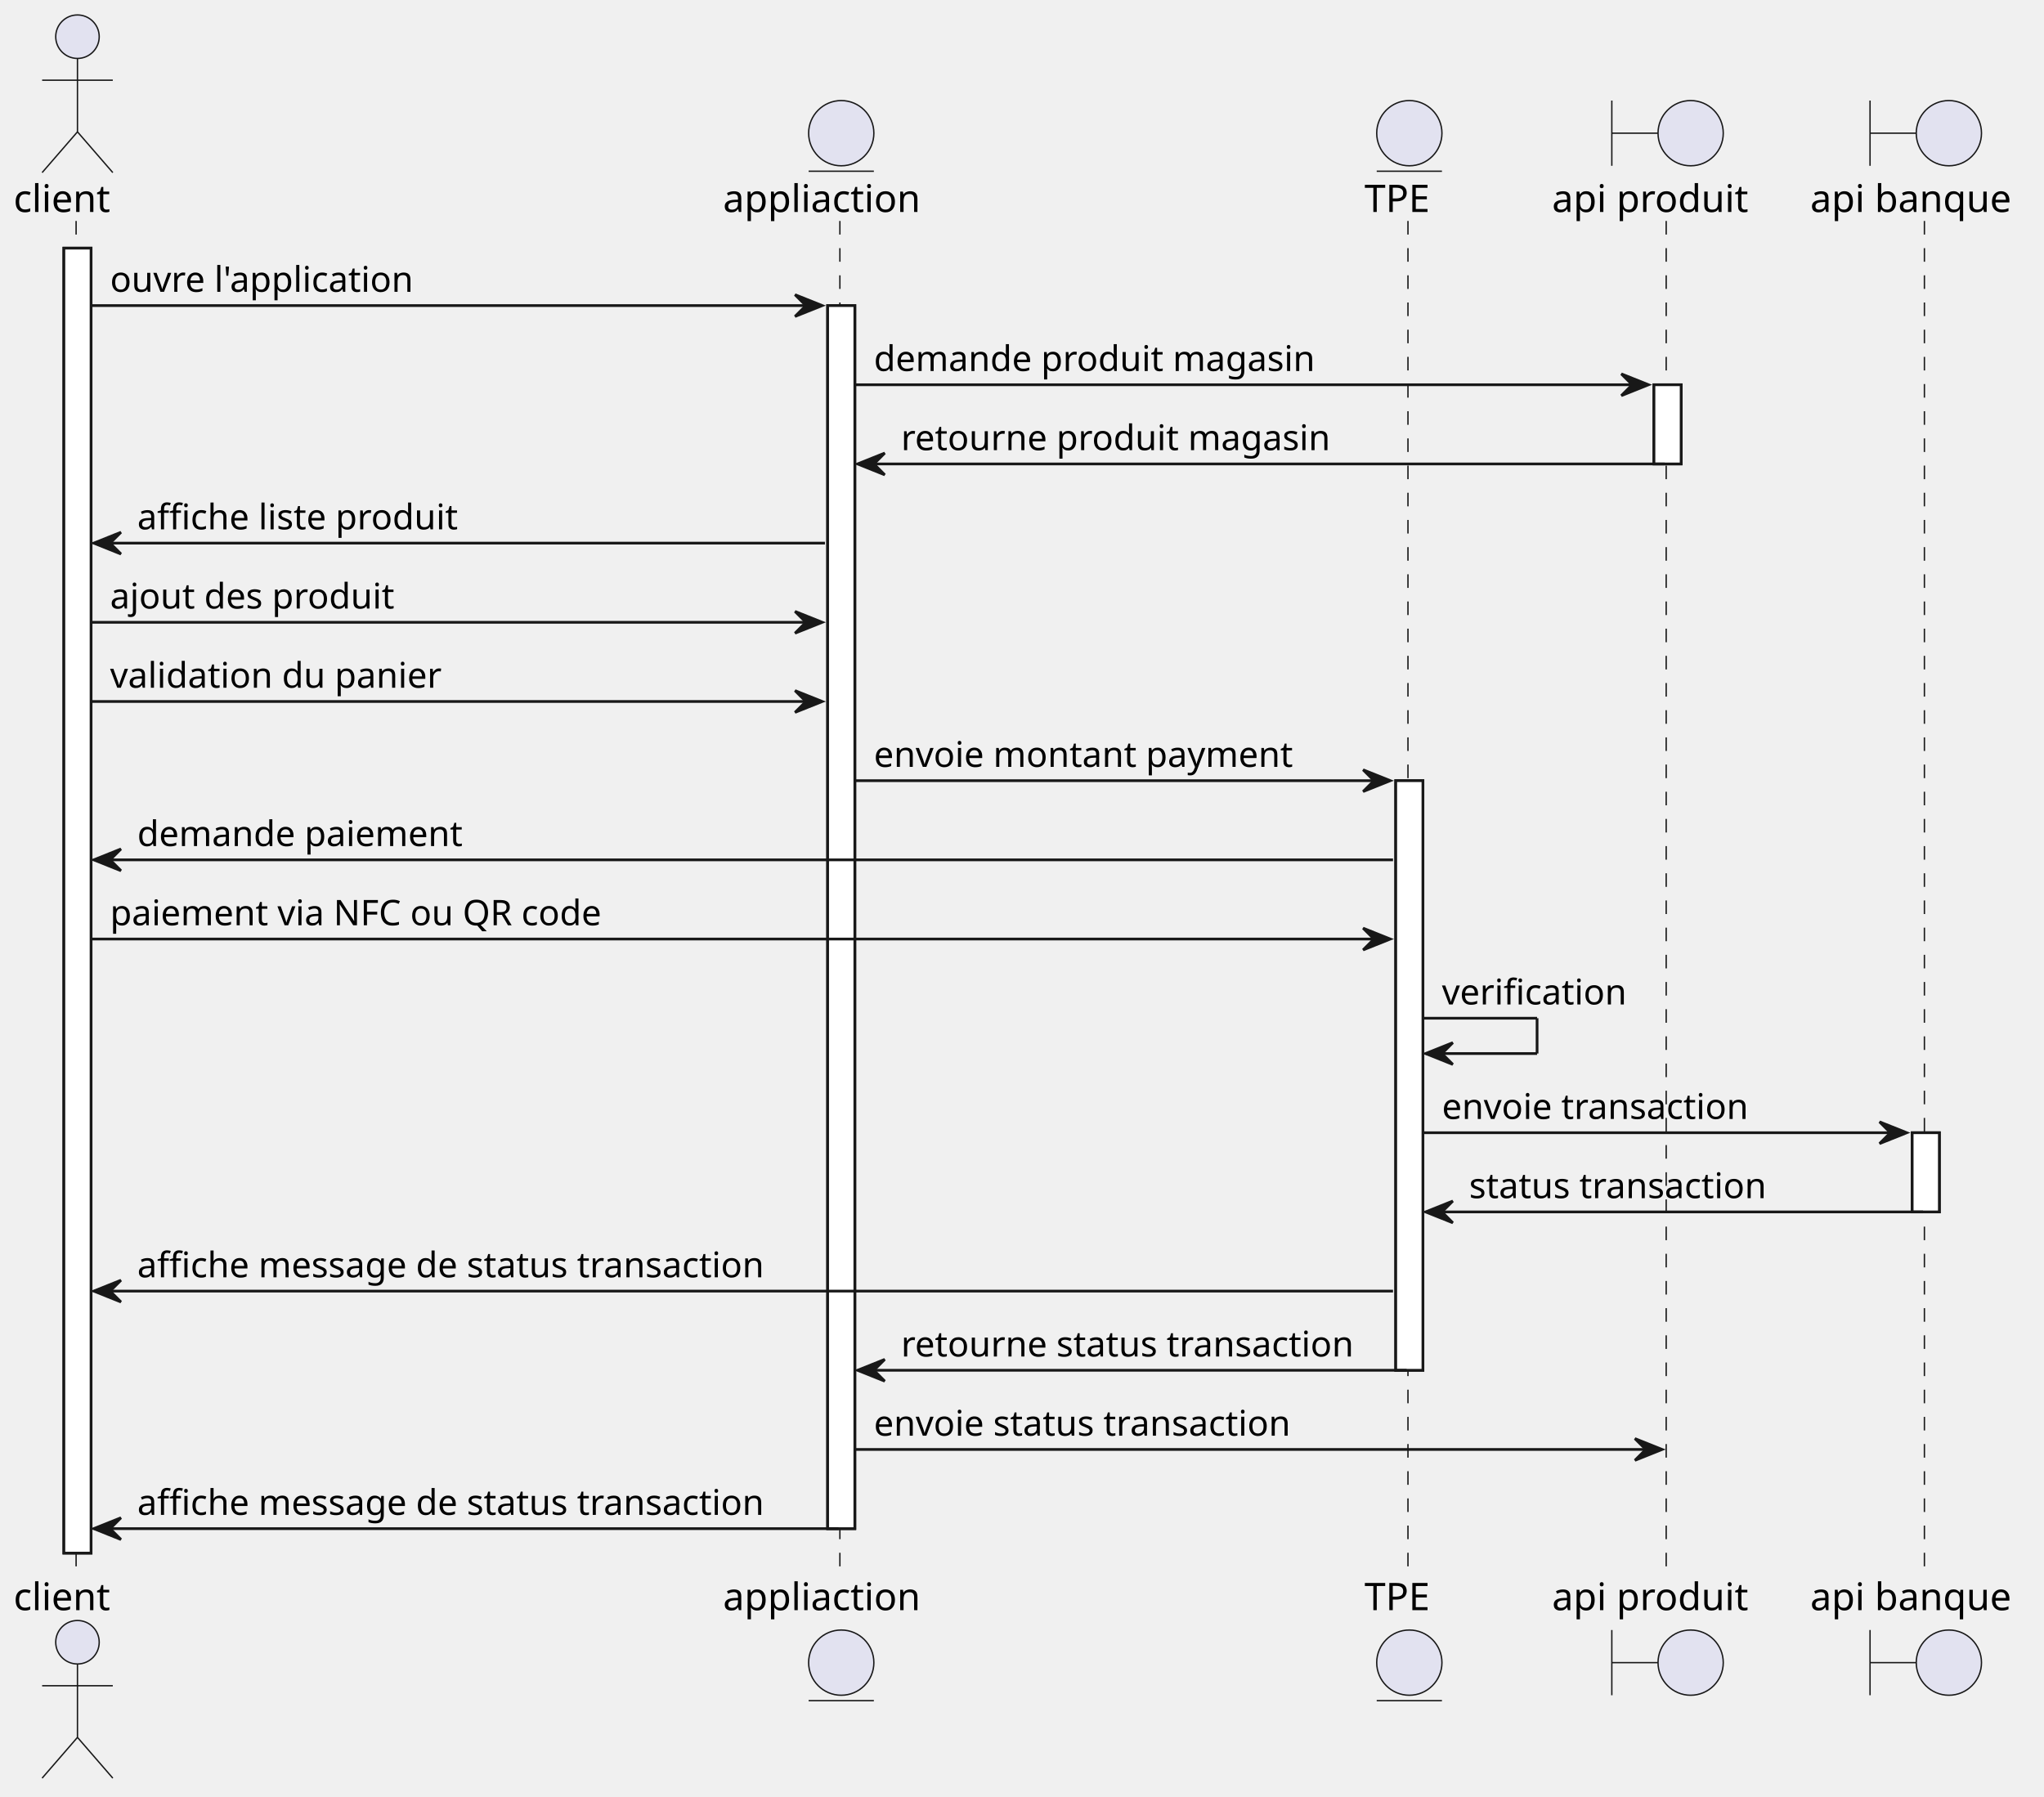
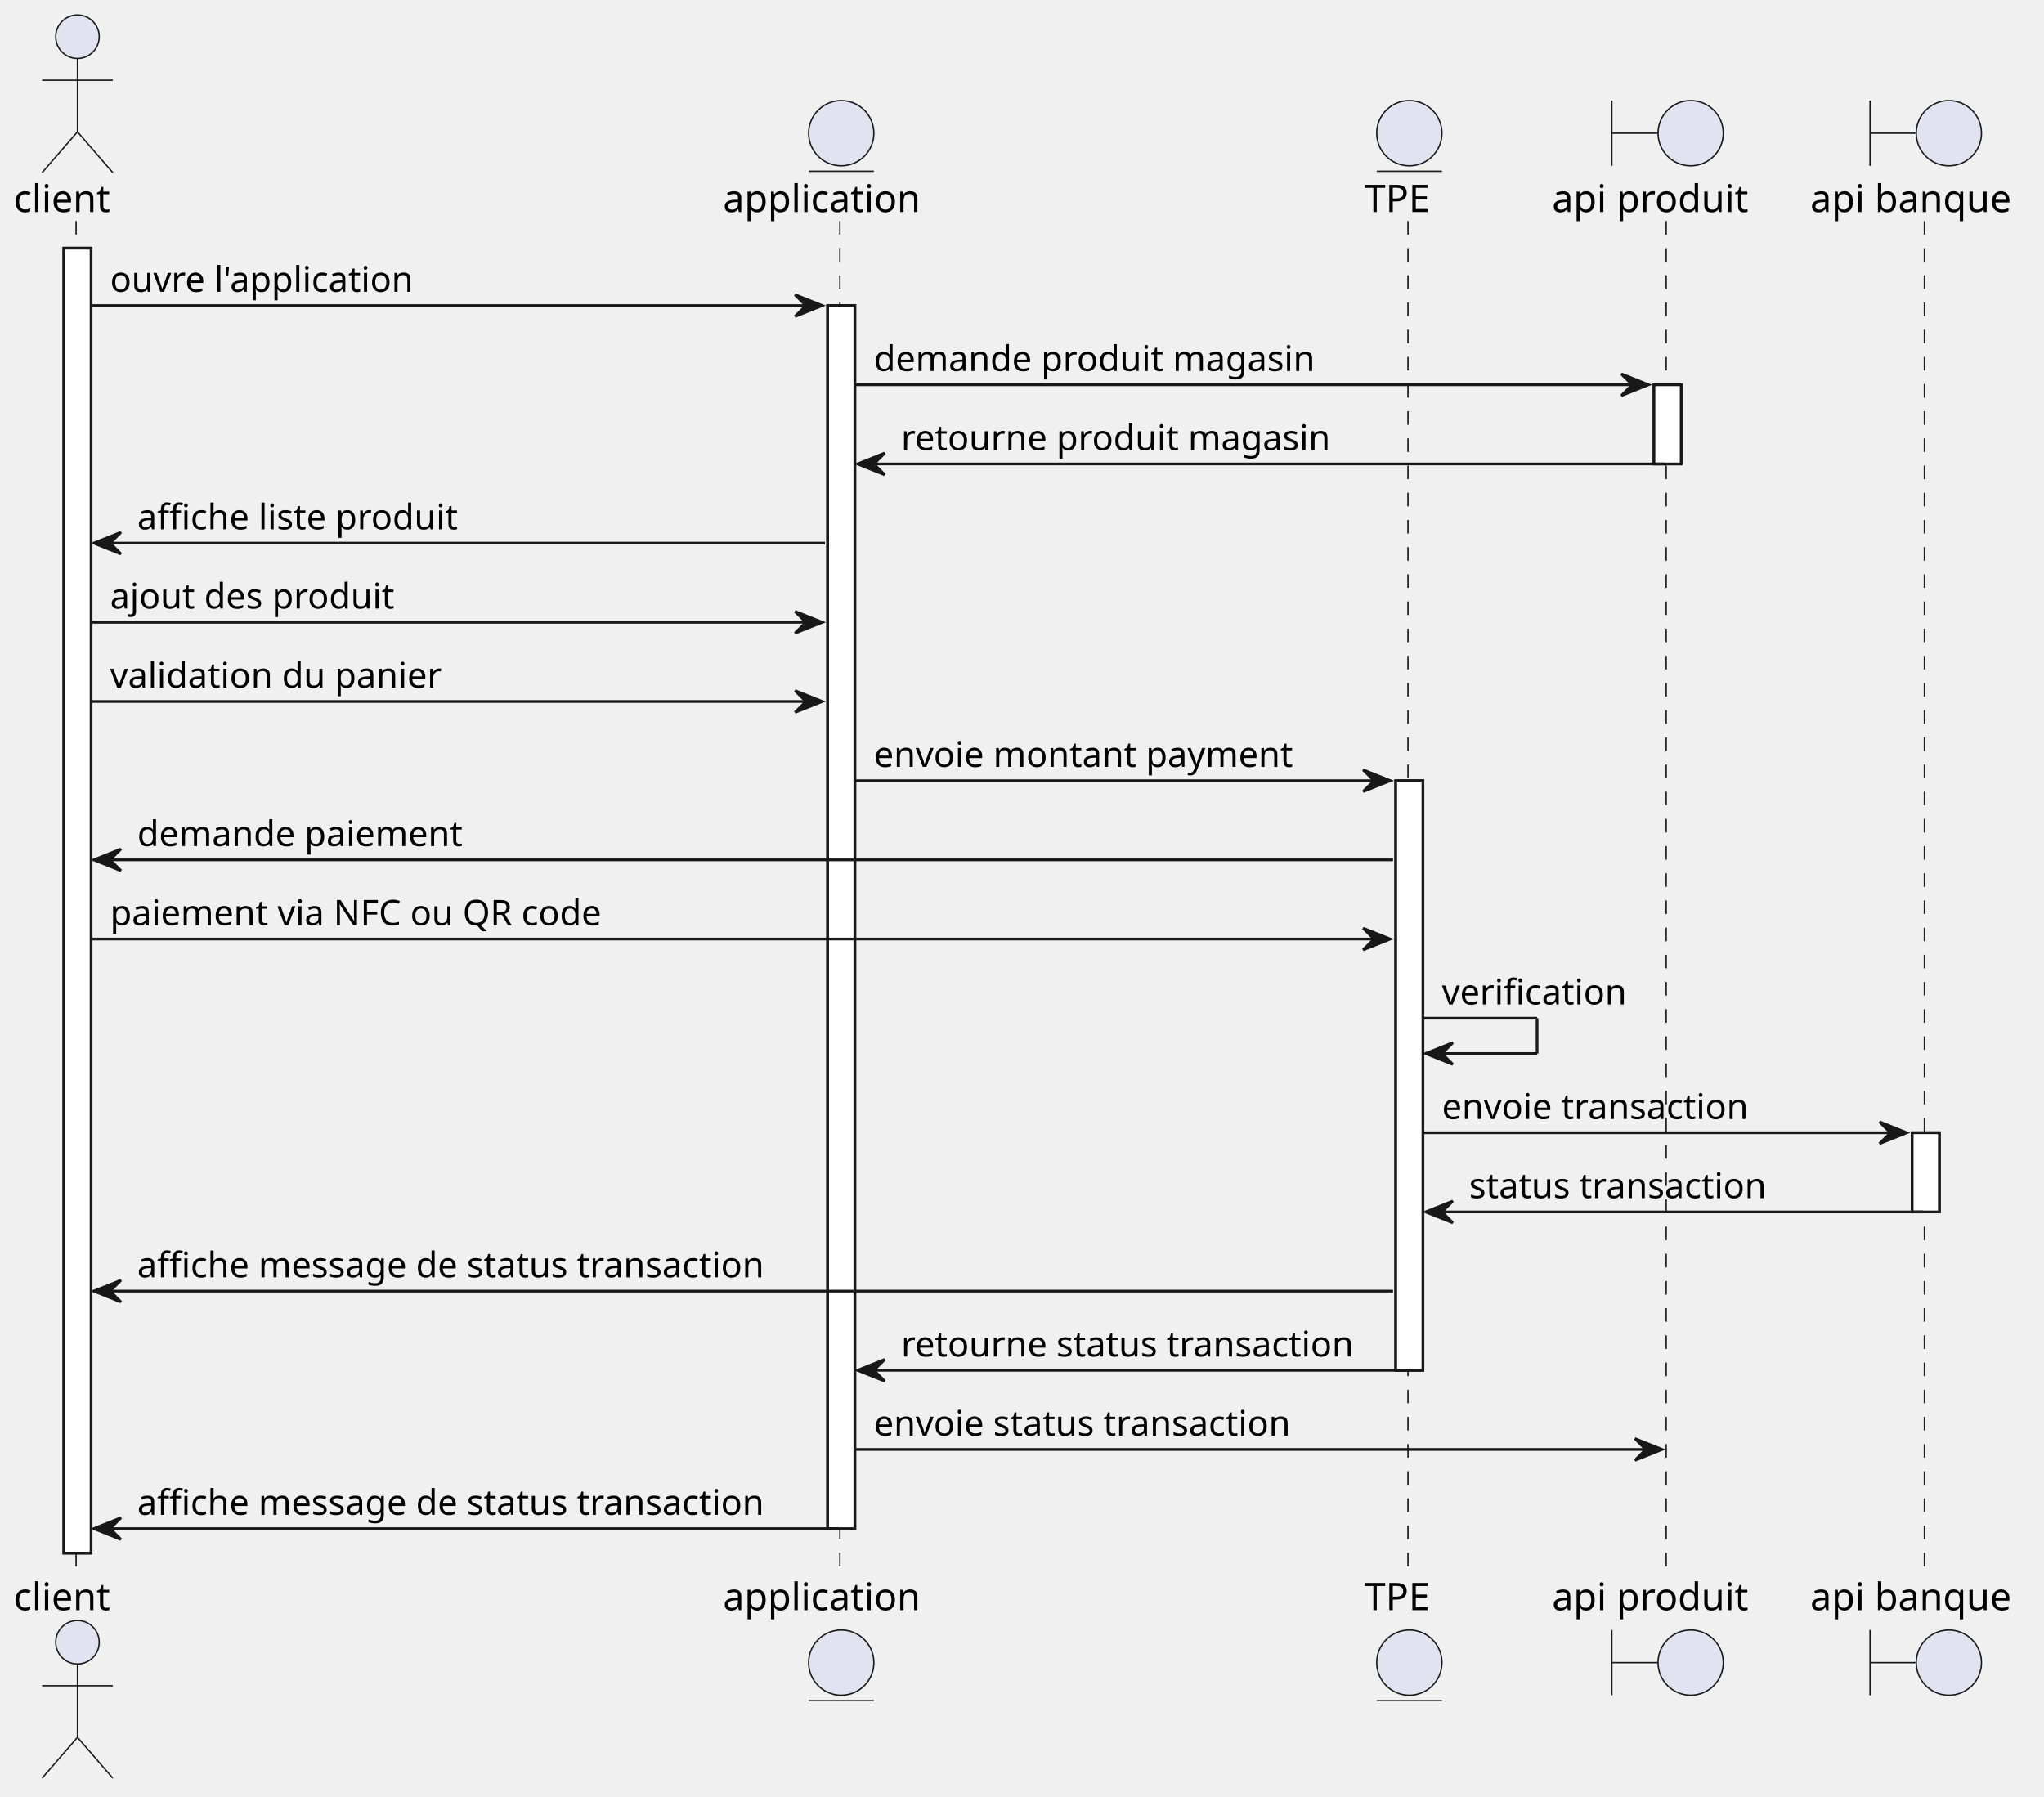
<svg xmlns="http://www.w3.org/2000/svg" contentStyleType="text/css" height="661px" preserveAspectRatio="none" style="width:752px;height:661px;background:#FFFFFF;" version="1.1" viewBox="0 0 752 661" width="752px" zoomAndPan="magnify">
  <defs />
  <g>
    <rect fill="#FFFFFF" height="480.125" style="stroke:#181818;stroke-width:1.0;" width="10" x="23.5" y="91.297" />
    <rect fill="#FFFFFF" height="449.992" style="stroke:#181818;stroke-width:1.0;" width="10" x="304.5" y="112.43" />
    <rect fill="#FFFFFF" height="216.93" style="stroke:#181818;stroke-width:1.0;" width="10" x="513.5" y="287.227" />
    <rect fill="#FFFFFF" height="29.133" style="stroke:#181818;stroke-width:1.0;" width="10" x="608.5" y="141.562" />
    <rect fill="#FFFFFF" height="29.133" style="stroke:#181818;stroke-width:1.0;" width="10" x="703.5" y="416.758" />
    <line style="stroke:#181818;stroke-width:0.5;stroke-dasharray:5.0,5.0;" x1="28" x2="28" y1="81.297" y2="580.422" />
    <line style="stroke:#181818;stroke-width:0.5;stroke-dasharray:5.0,5.0;" x1="309" x2="309" y1="81.297" y2="580.422" />
    <line style="stroke:#181818;stroke-width:0.5;stroke-dasharray:5.0,5.0;" x1="518" x2="518" y1="81.297" y2="580.422" />
    <line style="stroke:#181818;stroke-width:0.5;stroke-dasharray:5.0,5.0;" x1="613" x2="613" y1="81.297" y2="580.422" />
    <line style="stroke:#181818;stroke-width:0.5;stroke-dasharray:5.0,5.0;" x1="708" x2="708" y1="81.297" y2="580.422" />
    <text fill="#000000" font-family="sans-serif" font-size="14" lengthAdjust="spacing" textLength="41" x="5" y="77.995">client</text>
    <ellipse cx="28.5" cy="13.5" fill="#E2E2F0" rx="8" ry="8" style="stroke:#181818;stroke-width:0.5;" />
    <path d="M28.5,21.5 L28.5,48.5 M15.5,29.5 L41.5,29.5 M28.5,48.5 L15.5,63.5 M28.5,48.5 L41.5,63.5 " fill="none" style="stroke:#181818;stroke-width:0.5;" />
    <text fill="#000000" font-family="sans-serif" font-size="14" lengthAdjust="spacing" textLength="41" x="5" y="592.417">client</text>
    <ellipse cx="28.5" cy="604.219" fill="#E2E2F0" rx="8" ry="8" style="stroke:#181818;stroke-width:0.5;" />
    <path d="M28.5,612.219 L28.5,639.219 M15.5,620.219 L41.5,620.219 M28.5,639.219 L15.5,654.219 M28.5,639.219 L41.5,654.219 " fill="none" style="stroke:#181818;stroke-width:0.5;" />
-     <text fill="#000000" font-family="sans-serif" font-size="14" lengthAdjust="spacing" textLength="81" x="266" y="77.995">appliaction</text>
+     <text fill="#000000" font-family="sans-serif" font-size="14" lengthAdjust="spacing" textLength="81" x="266" y="77.995">application</text>
    <ellipse cx="309.5" cy="49" fill="#E2E2F0" rx="12" ry="12" style="stroke:#181818;stroke-width:0.5;" />
    <line style="stroke:#181818;stroke-width:0.5;" x1="297.5" x2="321.5" y1="63" y2="63" />
-     <text fill="#000000" font-family="sans-serif" font-size="14" lengthAdjust="spacing" textLength="81" x="266" y="592.417">appliaction</text>
+     <text fill="#000000" font-family="sans-serif" font-size="14" lengthAdjust="spacing" textLength="81" x="266" y="592.417">application</text>
    <ellipse cx="309.5" cy="611.719" fill="#E2E2F0" rx="12" ry="12" style="stroke:#181818;stroke-width:0.5;" />
    <line style="stroke:#181818;stroke-width:0.5;" x1="297.5" x2="321.5" y1="625.719" y2="625.719" />
    <text fill="#000000" font-family="sans-serif" font-size="14" lengthAdjust="spacing" textLength="27" x="502" y="77.995">TPE</text>
    <ellipse cx="518.5" cy="49" fill="#E2E2F0" rx="12" ry="12" style="stroke:#181818;stroke-width:0.5;" />
    <line style="stroke:#181818;stroke-width:0.5;" x1="506.5" x2="530.5" y1="63" y2="63" />
    <text fill="#000000" font-family="sans-serif" font-size="14" lengthAdjust="spacing" textLength="27" x="502" y="592.417">TPE</text>
    <ellipse cx="518.5" cy="611.719" fill="#E2E2F0" rx="12" ry="12" style="stroke:#181818;stroke-width:0.5;" />
    <line style="stroke:#181818;stroke-width:0.5;" x1="506.5" x2="530.5" y1="625.719" y2="625.719" />
    <text fill="#000000" font-family="sans-serif" font-size="14" lengthAdjust="spacing" textLength="79" x="571" y="77.995">api produit</text>
    <path d="M593,37 L593,61 M593,49 L610,49 " fill="none" style="stroke:#181818;stroke-width:0.5;" />
    <ellipse cx="622" cy="49" fill="#E2E2F0" rx="12" ry="12" style="stroke:#181818;stroke-width:0.5;" />
    <text fill="#000000" font-family="sans-serif" font-size="14" lengthAdjust="spacing" textLength="79" x="571" y="592.417">api produit</text>
    <path d="M593,599.719 L593,623.719 M593,611.719 L610,611.719 " fill="none" style="stroke:#181818;stroke-width:0.5;" />
    <ellipse cx="622" cy="611.719" fill="#E2E2F0" rx="12" ry="12" style="stroke:#181818;stroke-width:0.5;" />
    <text fill="#000000" font-family="sans-serif" font-size="14" lengthAdjust="spacing" textLength="79" x="666" y="77.995">api banque</text>
    <path d="M688,37 L688,61 M688,49 L705,49 " fill="none" style="stroke:#181818;stroke-width:0.5;" />
    <ellipse cx="717" cy="49" fill="#E2E2F0" rx="12" ry="12" style="stroke:#181818;stroke-width:0.5;" />
    <text fill="#000000" font-family="sans-serif" font-size="14" lengthAdjust="spacing" textLength="79" x="666" y="592.417">api banque</text>
    <path d="M688,599.719 L688,623.719 M688,611.719 L705,611.719 " fill="none" style="stroke:#181818;stroke-width:0.5;" />
    <ellipse cx="717" cy="611.719" fill="#E2E2F0" rx="12" ry="12" style="stroke:#181818;stroke-width:0.5;" />
    <rect fill="#FFFFFF" height="480.125" style="stroke:#181818;stroke-width:1.0;" width="10" x="23.5" y="91.297" />
    <rect fill="#FFFFFF" height="449.992" style="stroke:#181818;stroke-width:1.0;" width="10" x="304.5" y="112.43" />
    <rect fill="#FFFFFF" height="216.93" style="stroke:#181818;stroke-width:1.0;" width="10" x="513.5" y="287.227" />
    <rect fill="#FFFFFF" height="29.133" style="stroke:#181818;stroke-width:1.0;" width="10" x="608.5" y="141.562" />
    <rect fill="#FFFFFF" height="29.133" style="stroke:#181818;stroke-width:1.0;" width="10" x="703.5" y="416.758" />
    <polygon fill="#181818" points="292.5,108.43,302.5,112.43,292.5,116.43,296.5,112.43" style="stroke:#181818;stroke-width:1.0;" />
    <line style="stroke:#181818;stroke-width:1.0;" x1="33.5" x2="298.5" y1="112.43" y2="112.43" />
    <text fill="#000000" font-family="sans-serif" font-size="13" lengthAdjust="spacing" textLength="116" x="40.5" y="107.364">ouvre l'application</text>
    <polygon fill="#181818" points="596.5,137.562,606.5,141.562,596.5,145.562,600.5,141.562" style="stroke:#181818;stroke-width:1.0;" />
    <line style="stroke:#181818;stroke-width:1.0;" x1="314.5" x2="602.5" y1="141.562" y2="141.562" />
    <text fill="#000000" font-family="sans-serif" font-size="13" lengthAdjust="spacing" textLength="169" x="321.5" y="136.497">demande produit magasin</text>
    <polygon fill="#181818" points="325.5,166.695,315.5,170.695,325.5,174.695,321.5,170.695" style="stroke:#181818;stroke-width:1.0;" />
    <line style="stroke:#181818;stroke-width:1.0;" x1="319.5" x2="612.5" y1="170.695" y2="170.695" />
    <text fill="#000000" font-family="sans-serif" font-size="13" lengthAdjust="spacing" textLength="163" x="331.5" y="165.629">retourne produit magasin</text>
    <polygon fill="#181818" points="44.5,195.828,34.5,199.828,44.5,203.828,40.5,199.828" style="stroke:#181818;stroke-width:1.0;" />
    <line style="stroke:#181818;stroke-width:1.0;" x1="38.5" x2="303.5" y1="199.828" y2="199.828" />
    <text fill="#000000" font-family="sans-serif" font-size="13" lengthAdjust="spacing" textLength="123" x="50.5" y="194.762">affiche liste produit</text>
    <polygon fill="#181818" points="292.5,224.961,302.5,228.961,292.5,232.961,296.5,228.961" style="stroke:#181818;stroke-width:1.0;" />
    <line style="stroke:#181818;stroke-width:1.0;" x1="33.5" x2="298.5" y1="228.961" y2="228.961" />
    <text fill="#000000" font-family="sans-serif" font-size="13" lengthAdjust="spacing" textLength="108" x="40.5" y="223.895">ajout des produit</text>
    <polygon fill="#181818" points="292.5,254.094,302.5,258.094,292.5,262.094,296.5,258.094" style="stroke:#181818;stroke-width:1.0;" />
    <line style="stroke:#181818;stroke-width:1.0;" x1="33.5" x2="298.5" y1="258.094" y2="258.094" />
    <text fill="#000000" font-family="sans-serif" font-size="13" lengthAdjust="spacing" textLength="126" x="40.5" y="253.028">validation du panier</text>
    <polygon fill="#181818" points="501.5,283.227,511.5,287.227,501.5,291.227,505.5,287.227" style="stroke:#181818;stroke-width:1.0;" />
    <line style="stroke:#181818;stroke-width:1.0;" x1="314.5" x2="507.5" y1="287.227" y2="287.227" />
    <text fill="#000000" font-family="sans-serif" font-size="13" lengthAdjust="spacing" textLength="164" x="321.5" y="282.161">envoie montant payment</text>
    <polygon fill="#181818" points="44.5,312.359,34.5,316.359,44.5,320.359,40.5,316.359" style="stroke:#181818;stroke-width:1.0;" />
    <line style="stroke:#181818;stroke-width:1.0;" x1="38.5" x2="512.5" y1="316.359" y2="316.359" />
    <text fill="#000000" font-family="sans-serif" font-size="13" lengthAdjust="spacing" textLength="126" x="50.5" y="311.293">demande paiement</text>
    <polygon fill="#181818" points="501.5,341.492,511.5,345.492,501.5,349.492,505.5,345.492" style="stroke:#181818;stroke-width:1.0;" />
    <line style="stroke:#181818;stroke-width:1.0;" x1="33.5" x2="507.5" y1="345.492" y2="345.492" />
    <text fill="#000000" font-family="sans-serif" font-size="13" lengthAdjust="spacing" textLength="191" x="40.5" y="340.426">paiement via NFC ou QR code</text>
    <line style="stroke:#181818;stroke-width:1.0;" x1="523.5" x2="565.5" y1="374.625" y2="374.625" />
    <line style="stroke:#181818;stroke-width:1.0;" x1="565.5" x2="565.5" y1="374.625" y2="387.625" />
    <line style="stroke:#181818;stroke-width:1.0;" x1="524.5" x2="565.5" y1="387.625" y2="387.625" />
    <polygon fill="#181818" points="534.5,383.625,524.5,387.625,534.5,391.625,530.5,387.625" style="stroke:#181818;stroke-width:1.0;" />
    <text fill="#000000" font-family="sans-serif" font-size="13" lengthAdjust="spacing" textLength="71" x="530.5" y="369.559">verification</text>
    <polygon fill="#181818" points="691.5,412.758,701.5,416.758,691.5,420.758,695.5,416.758" style="stroke:#181818;stroke-width:1.0;" />
    <line style="stroke:#181818;stroke-width:1.0;" x1="523.5" x2="697.5" y1="416.758" y2="416.758" />
    <text fill="#000000" font-family="sans-serif" font-size="13" lengthAdjust="spacing" textLength="119" x="530.5" y="411.692">envoie transaction</text>
    <polygon fill="#181818" points="534.5,441.891,524.5,445.891,534.5,449.891,530.5,445.891" style="stroke:#181818;stroke-width:1.0;" />
    <line style="stroke:#181818;stroke-width:1.0;" x1="528.5" x2="707.5" y1="445.891" y2="445.891" />
    <text fill="#000000" font-family="sans-serif" font-size="13" lengthAdjust="spacing" textLength="116" x="540.5" y="440.825">status transaction</text>
    <polygon fill="#181818" points="44.5,471.023,34.5,475.023,44.5,479.023,40.5,475.023" style="stroke:#181818;stroke-width:1.0;" />
    <line style="stroke:#181818;stroke-width:1.0;" x1="38.5" x2="512.5" y1="475.023" y2="475.023" />
    <text fill="#000000" font-family="sans-serif" font-size="13" lengthAdjust="spacing" textLength="247" x="50.5" y="469.957">affiche message de status transaction</text>
    <polygon fill="#181818" points="325.5,500.156,315.5,504.156,325.5,508.156,321.5,504.156" style="stroke:#181818;stroke-width:1.0;" />
    <line style="stroke:#181818;stroke-width:1.0;" x1="319.5" x2="517.5" y1="504.156" y2="504.156" />
    <text fill="#000000" font-family="sans-serif" font-size="13" lengthAdjust="spacing" textLength="175" x="331.5" y="499.09">retourne status transaction</text>
    <polygon fill="#181818" points="601.5,529.289,611.5,533.289,601.5,537.289,605.5,533.289" style="stroke:#181818;stroke-width:1.0;" />
    <line style="stroke:#181818;stroke-width:1.0;" x1="314.5" x2="607.5" y1="533.289" y2="533.289" />
    <text fill="#000000" font-family="sans-serif" font-size="13" lengthAdjust="spacing" textLength="163" x="321.5" y="528.223">envoie status transaction</text>
    <polygon fill="#181818" points="44.5,558.422,34.5,562.422,44.5,566.422,40.5,562.422" style="stroke:#181818;stroke-width:1.0;" />
    <line style="stroke:#181818;stroke-width:1.0;" x1="38.5" x2="308.5" y1="562.422" y2="562.422" />
    <text fill="#000000" font-family="sans-serif" font-size="13" lengthAdjust="spacing" textLength="247" x="50.5" y="557.356">affiche message de status transaction</text>
  </g>
</svg>
